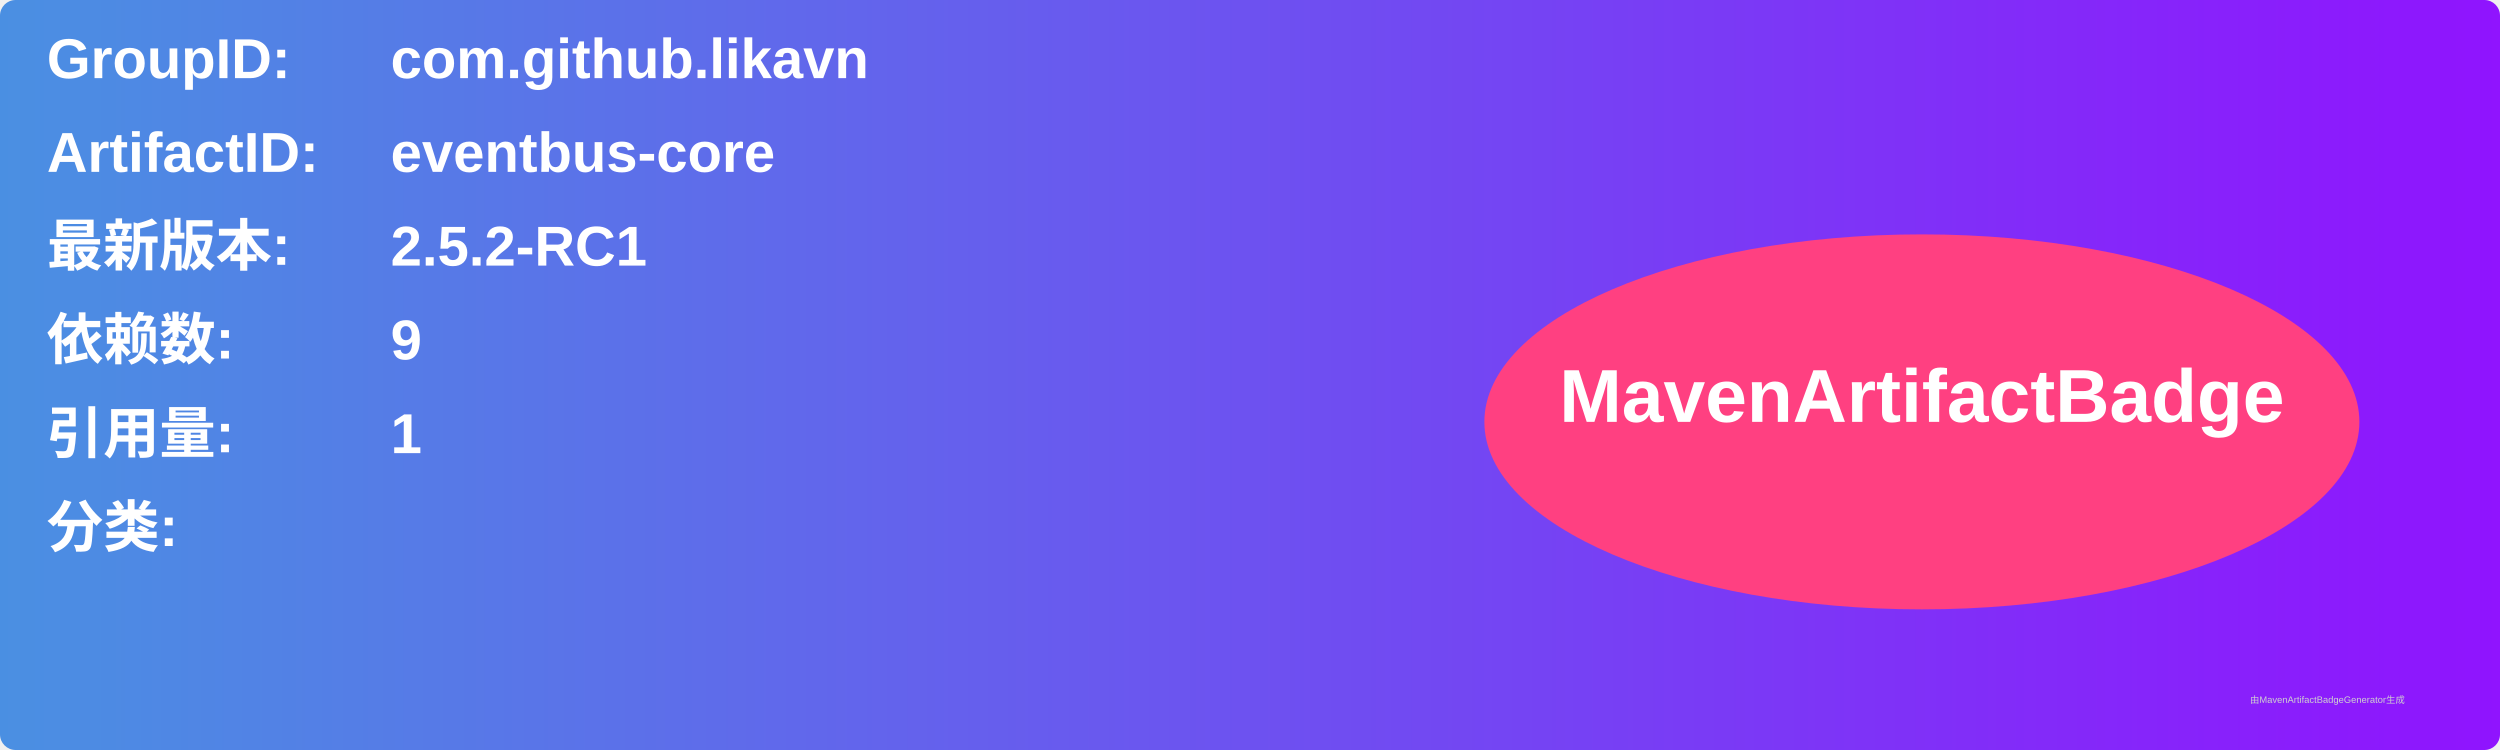
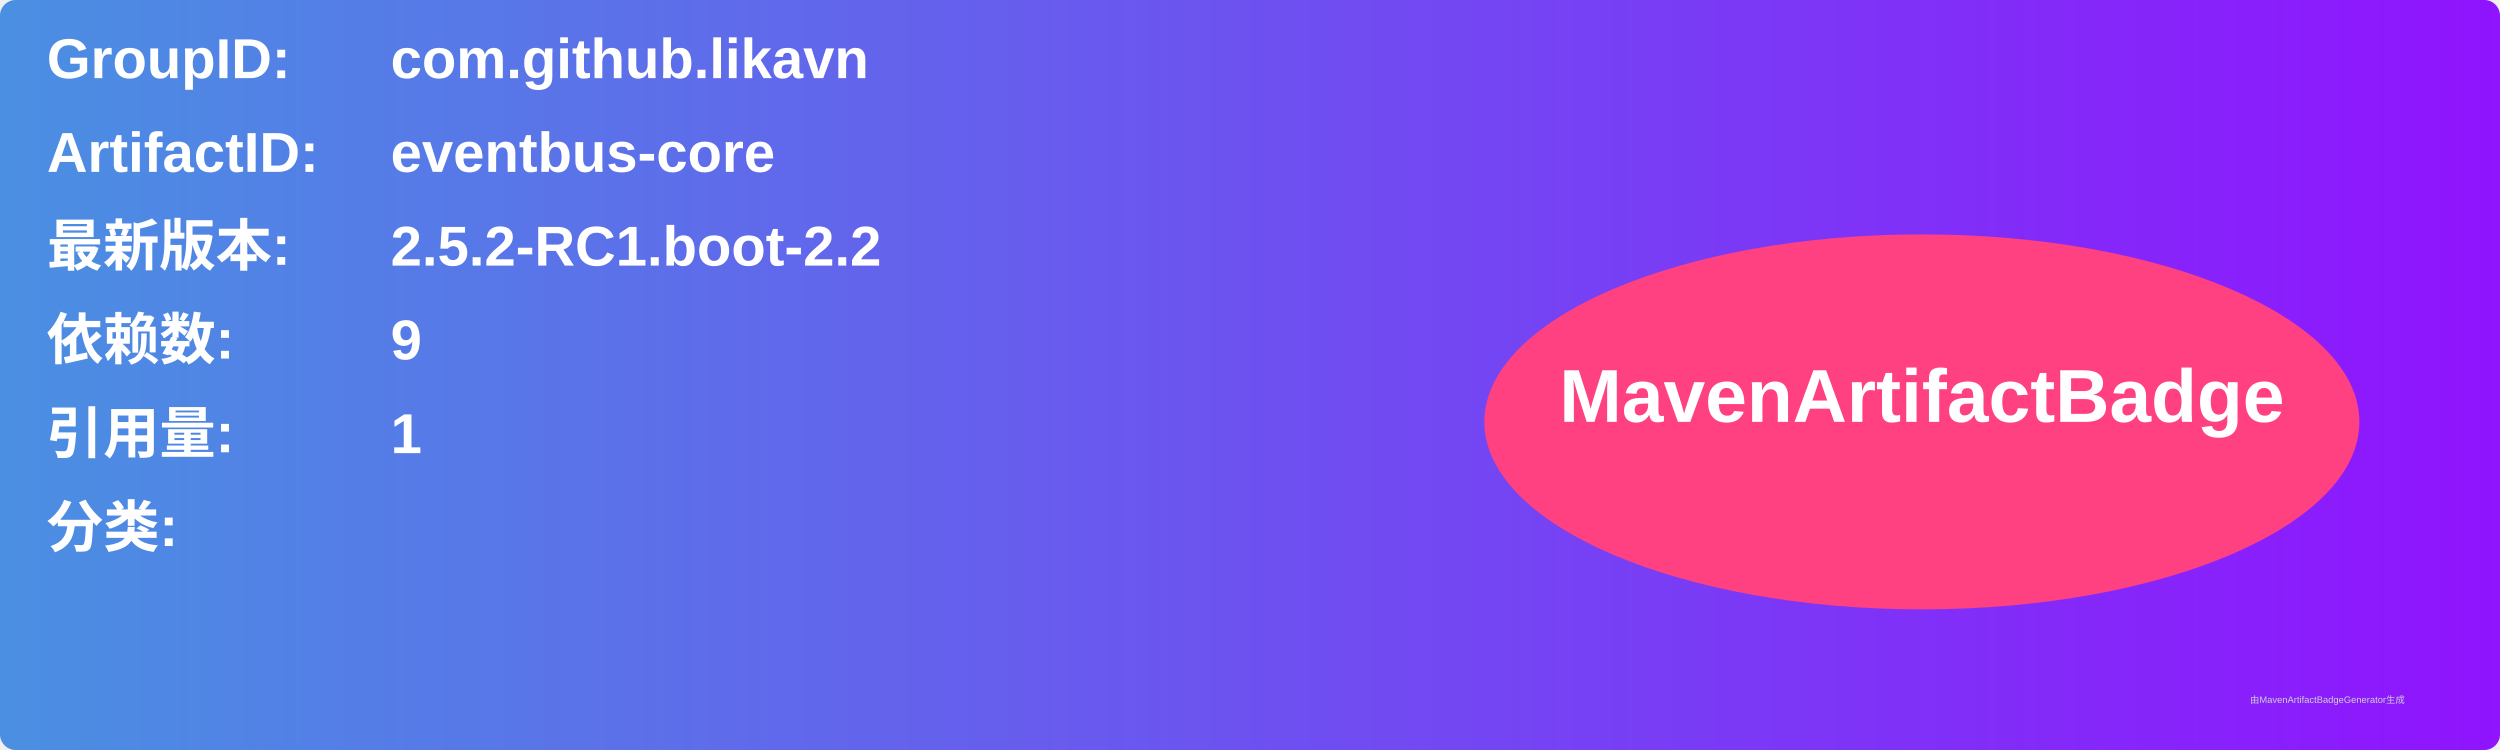
<svg xmlns="http://www.w3.org/2000/svg" width="800" height="240" viewBox="0 0 800 240">
  <linearGradient id="grad" x1="0%" y1="0%" x2="100%" y2="0%">
    <stop offset="0%" stop-color="#4a90e2" />
    <stop offset="100%" stop-color="#9013fe" />
  </linearGradient>
  <rect width="100%" height="100%" rx="5" ry="5" fill="url(#grad)" />
  <g transform="translate(15, 15)">
    <text x="0" y="10" font-family="Arial" font-size="18" fill="white" font-weight="bold" width="260">GroupID:</text>
    <text x="110" y="10" font-family="Arial" font-size="18" fill="white" font-weight="bold" width="460">com.github.likavn</text>
    <text x="0" y="40" font-family="Arial" font-size="18" fill="white" font-weight="bold" width="260">ArtifactID:</text>
    <text x="110" y="40" font-family="Arial" font-size="18" fill="white" font-weight="bold" width="460">eventbus-core</text>
    <text x="0" y="70" font-family="Arial" font-size="18" fill="white" font-weight="bold">最新版本:</text>
    <text x="110" y="70" font-family="Arial" font-size="18" fill="white" font-weight="bold">
-       <tspan font-weight="bold">2.5.2-RC1</tspan>
+       <tspan font-weight="bold">2.5.2-RC1.boot-2.2</tspan>
    </text>
    <text x="0" y="100" font-family="Arial" font-size="18" fill="white" font-weight="bold">依赖数: </text>
    <text x="110" y="100" font-family="Arial" font-size="18" fill="white">
      <tspan font-weight="bold">9</tspan>
    </text>
    <text x="0" y="130" font-family="Arial" font-size="18" fill="white" font-weight="bold">引用量: </text>
    <text x="110" y="130" font-family="Arial" font-size="18" fill="white">
      <tspan font-weight="bold">1</tspan>
    </text>
    <text x="0" y="160" font-family="Arial" font-size="18" fill="white" font-weight="bold">分类:</text>
    <text x="10" y="190" font-family="Arial" font-size="10" fill="white">
      <tspan font-weight="bold" />
    </text>
    <ellipse cx="600" cy="120" rx="140" ry="60" fill="#ff4081" />
    <text x="600" y="120" text-anchor="middle" font-family="Arial" font-size="24" fill="white" font-weight="bold">MavenArtifactBadge</text>
  </g>
  <text x="720" y="225" font-family="Arial" font-size="3" fill="#d0d0d0">由MavenArtifactBadgeGenerator生成</text>
</svg>
